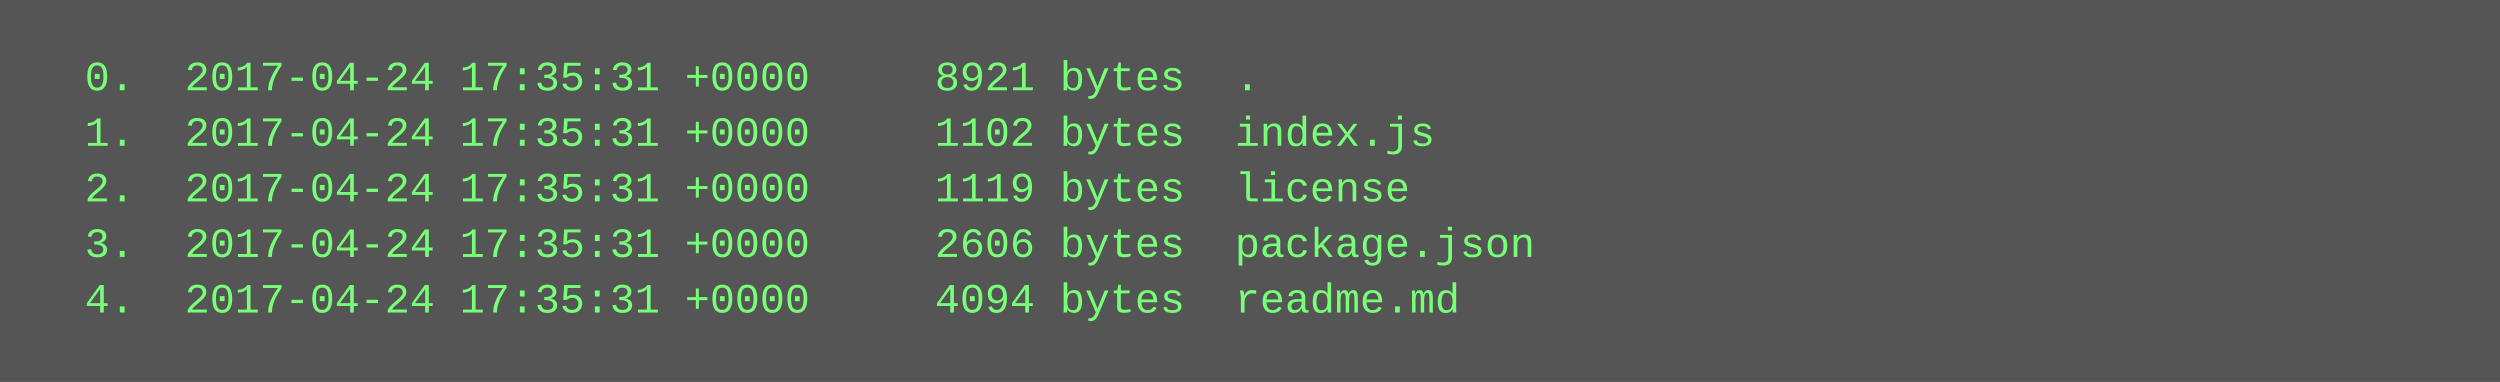
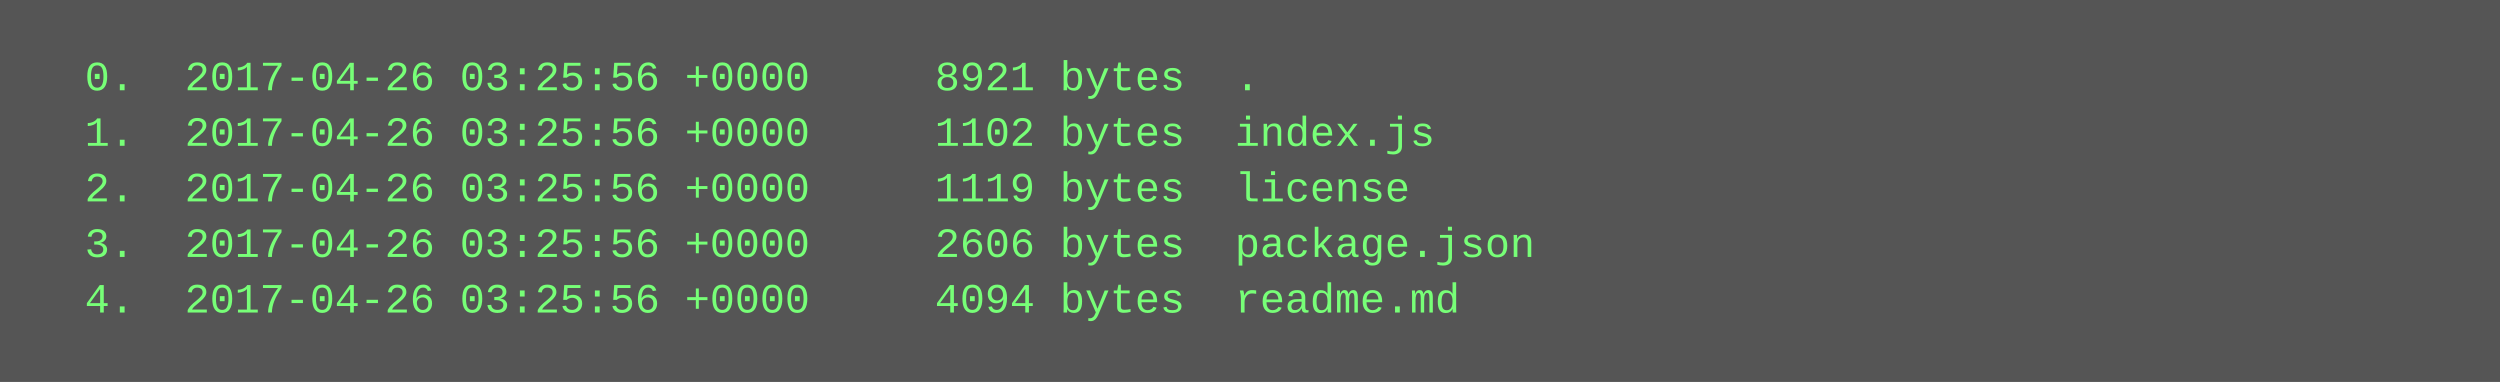
<svg xmlns="http://www.w3.org/2000/svg" height="110" width="720">
  <rect height="110" fill="#555" width="720" />
  <text fill="#7f7" font-family="Courier New" font-size="12" xml:space="preserve">
-     <tspan x="10" y="26">  0.  2017-04-24 17:35:31 +0000     8921 bytes  .</tspan>
-     <tspan x="10" y="42">  1.  2017-04-24 17:35:31 +0000     1102 bytes  index.js</tspan>
-     <tspan x="10" y="58">  2.  2017-04-24 17:35:31 +0000     1119 bytes  license</tspan>
-     <tspan x="10" y="74">  3.  2017-04-24 17:35:31 +0000     2606 bytes  package.json</tspan>
-     <tspan x="10" y="90">  4.  2017-04-24 17:35:31 +0000     4094 bytes  readme.md</tspan>
+     <tspan x="10" y="26">  0.  2017-04-26 03:25:56 +0000     8921 bytes  .</tspan>
+     <tspan x="10" y="42">  1.  2017-04-26 03:25:56 +0000     1102 bytes  index.js</tspan>
+     <tspan x="10" y="58">  2.  2017-04-26 03:25:56 +0000     1119 bytes  license</tspan>
+     <tspan x="10" y="74">  3.  2017-04-26 03:25:56 +0000     2606 bytes  package.json</tspan>
+     <tspan x="10" y="90">  4.  2017-04-26 03:25:56 +0000     4094 bytes  readme.md</tspan>
  </text>
</svg>
